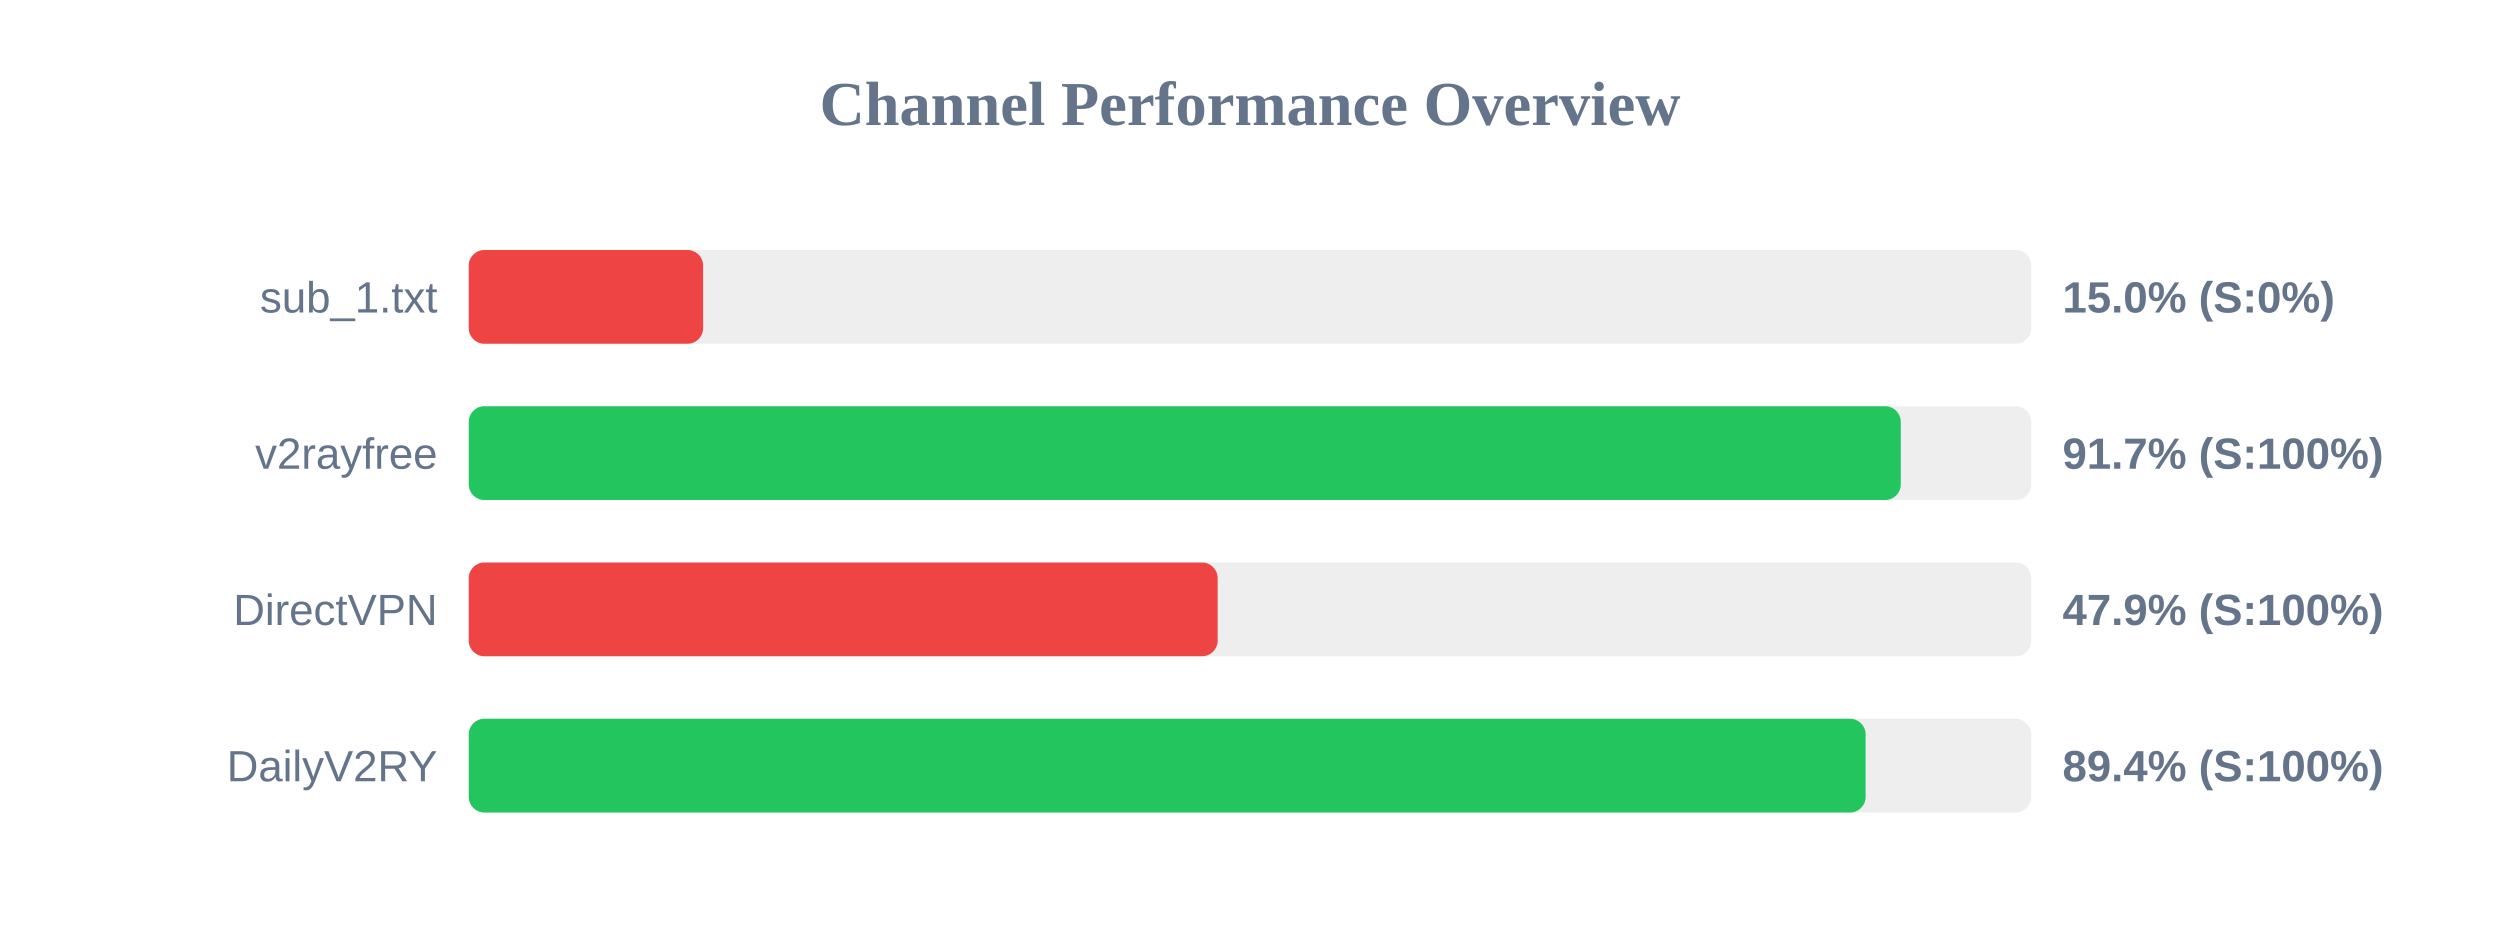
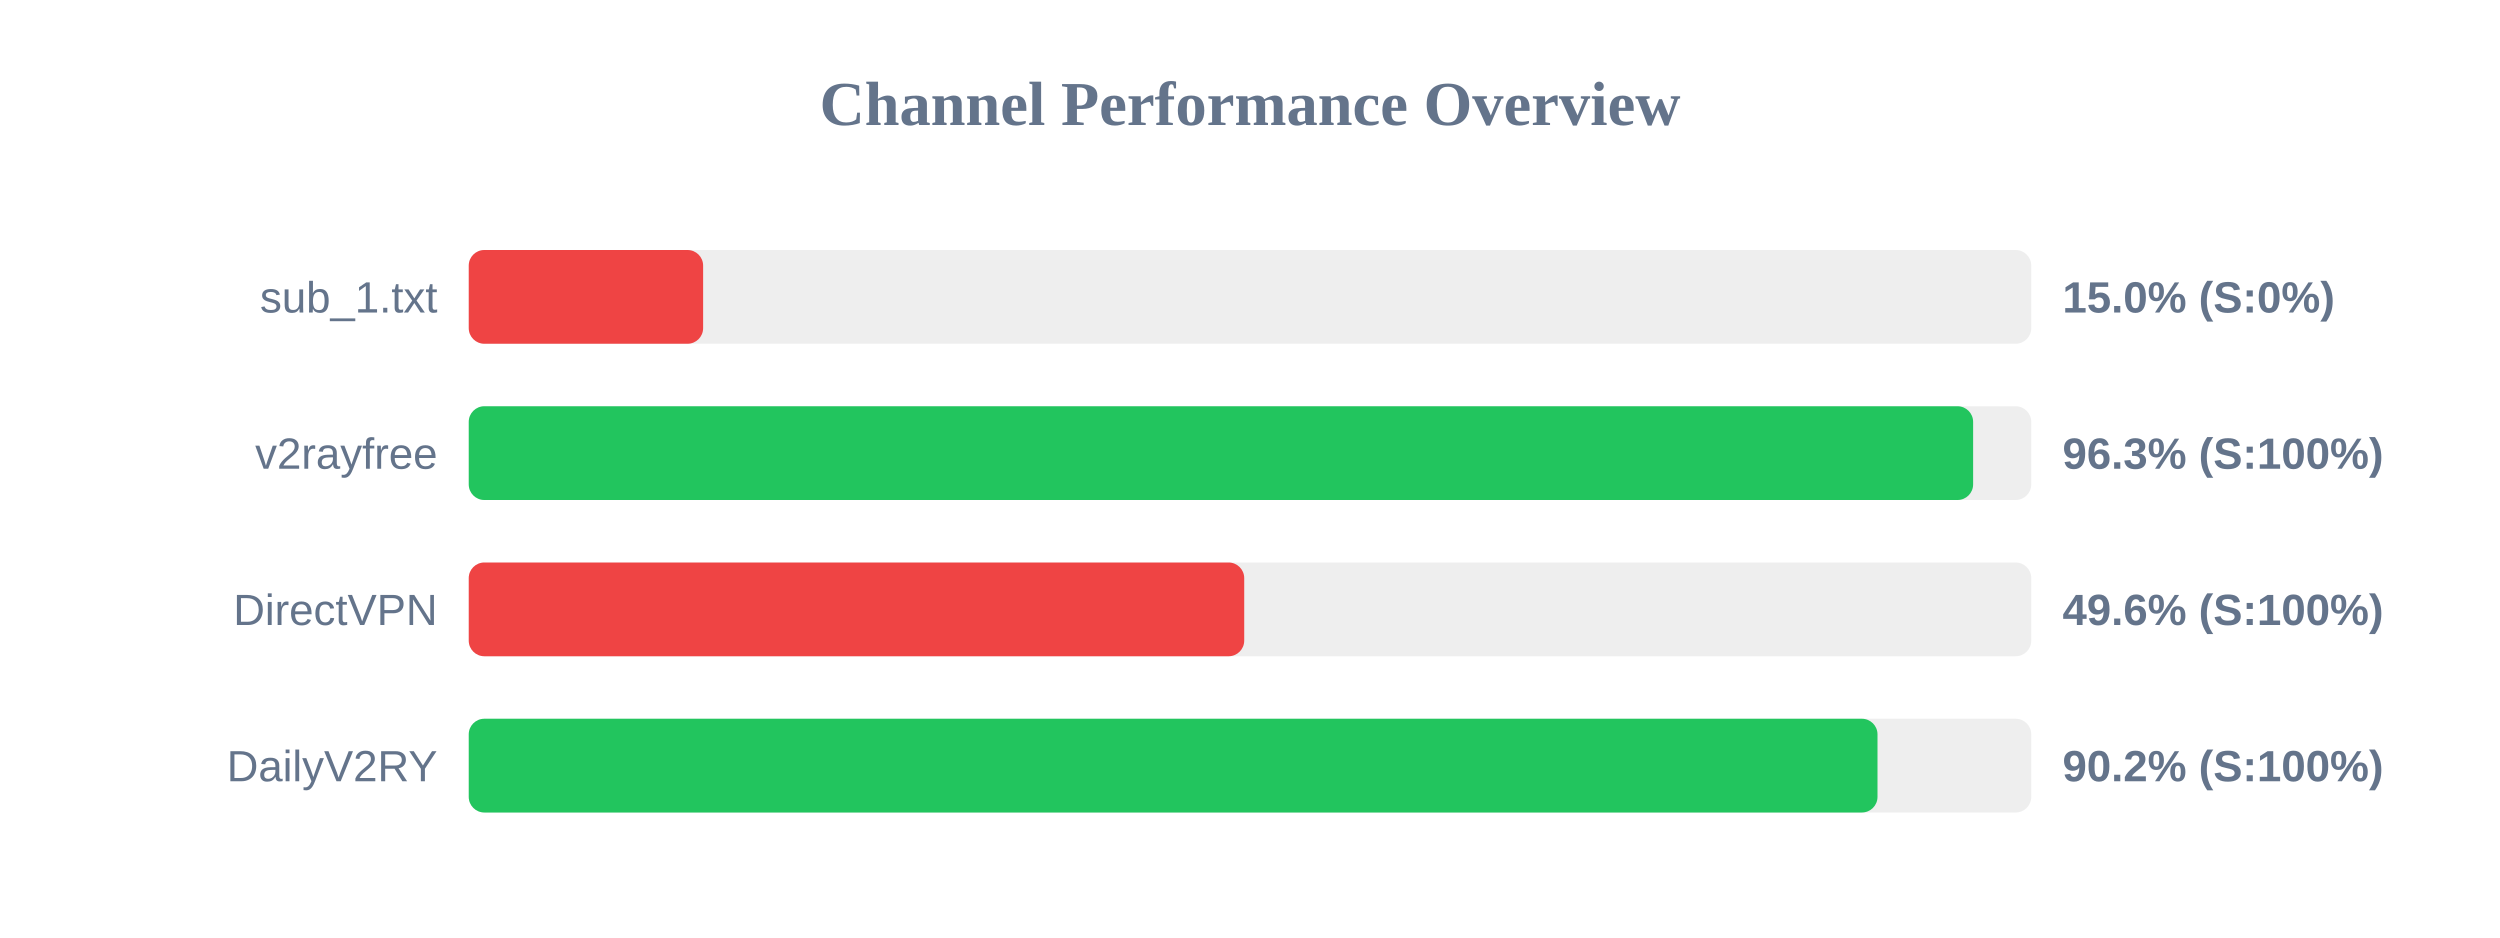
<svg xmlns="http://www.w3.org/2000/svg" width="800" height="300" version="1.1">
  <style>
        .row { font: 14px Arial; fill: #64748b; }
        .score { font: bold 14px Arial; fill: #64748b; }
    </style>
  <text x="400" y="40" text-anchor="middle" font-size="20px" font-weight="bold" fill="#64748b">Channel Performance Overview</text>
  <rect x="150" y="80" width="500" height="30" fill="#eee" rx="5" />
  <rect x="150" y="80" width="75.0" height="30" fill="#ef4444" rx="5" />
  <text x="140" y="100" text-anchor="end" class="row">sub_1.txt</text>
  <text x="660" y="100" text-anchor="start" class="score">15.0% (S:0%)</text>
  <rect x="150" y="130" width="500" height="30" fill="#eee" rx="5" />
-   <rect x="150" y="130" width="458.25" height="30" fill="#22c55e" rx="5" />
+   <rect x="150" y="130" width="481.4" height="30" fill="#22c55e" rx="5" />
  <text x="140" y="150" text-anchor="end" class="row">v2rayfree</text>
-   <text x="660" y="150" text-anchor="start" class="score">91.7% (S:100%)</text>
+   <text x="660" y="150" text-anchor="start" class="score">96.3% (S:100%)</text>
  <rect x="150" y="180" width="500" height="30" fill="#eee" rx="5" />
-   <rect x="150" y="180" width="239.65" height="30" fill="#ef4444" rx="5" />
+   <rect x="150" y="180" width="248.15" height="30" fill="#ef4444" rx="5" />
  <text x="140" y="200" text-anchor="end" class="row">DirectVPN</text>
-   <text x="660" y="200" text-anchor="start" class="score">47.9% (S:100%)</text>
+   <text x="660" y="200" text-anchor="start" class="score">49.6% (S:100%)</text>
  <rect x="150" y="230" width="500" height="30" fill="#eee" rx="5" />
-   <rect x="150" y="230" width="447.0" height="30" fill="#22c55e" rx="5" />
+   <rect x="150" y="230" width="450.8" height="30" fill="#22c55e" rx="5" />
  <text x="140" y="250" text-anchor="end" class="row">DailyV2RY</text>
-   <text x="660" y="250" text-anchor="start" class="score">89.4% (S:100%)</text>
+   <text x="660" y="250" text-anchor="start" class="score">90.2% (S:100%)</text>
</svg>
